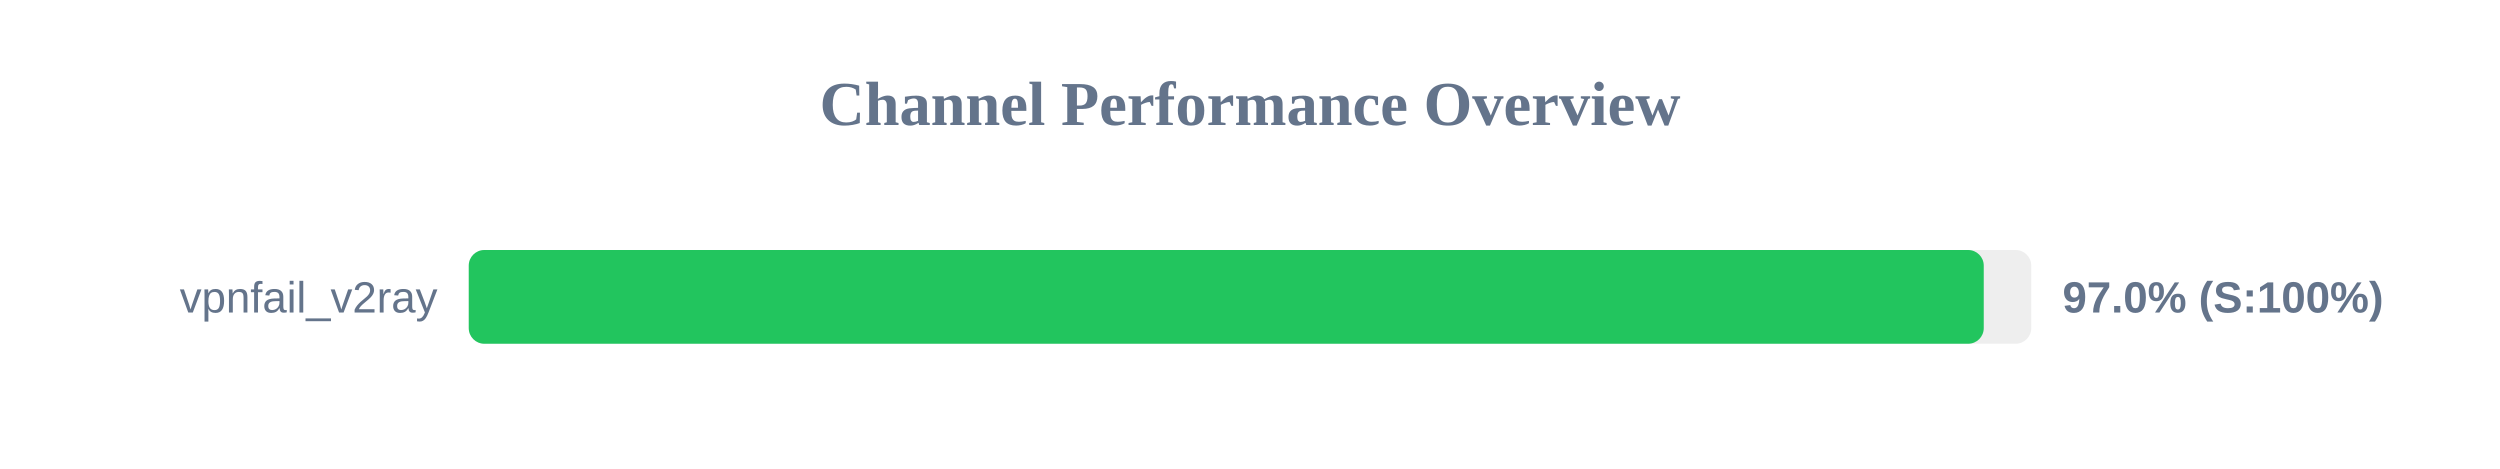
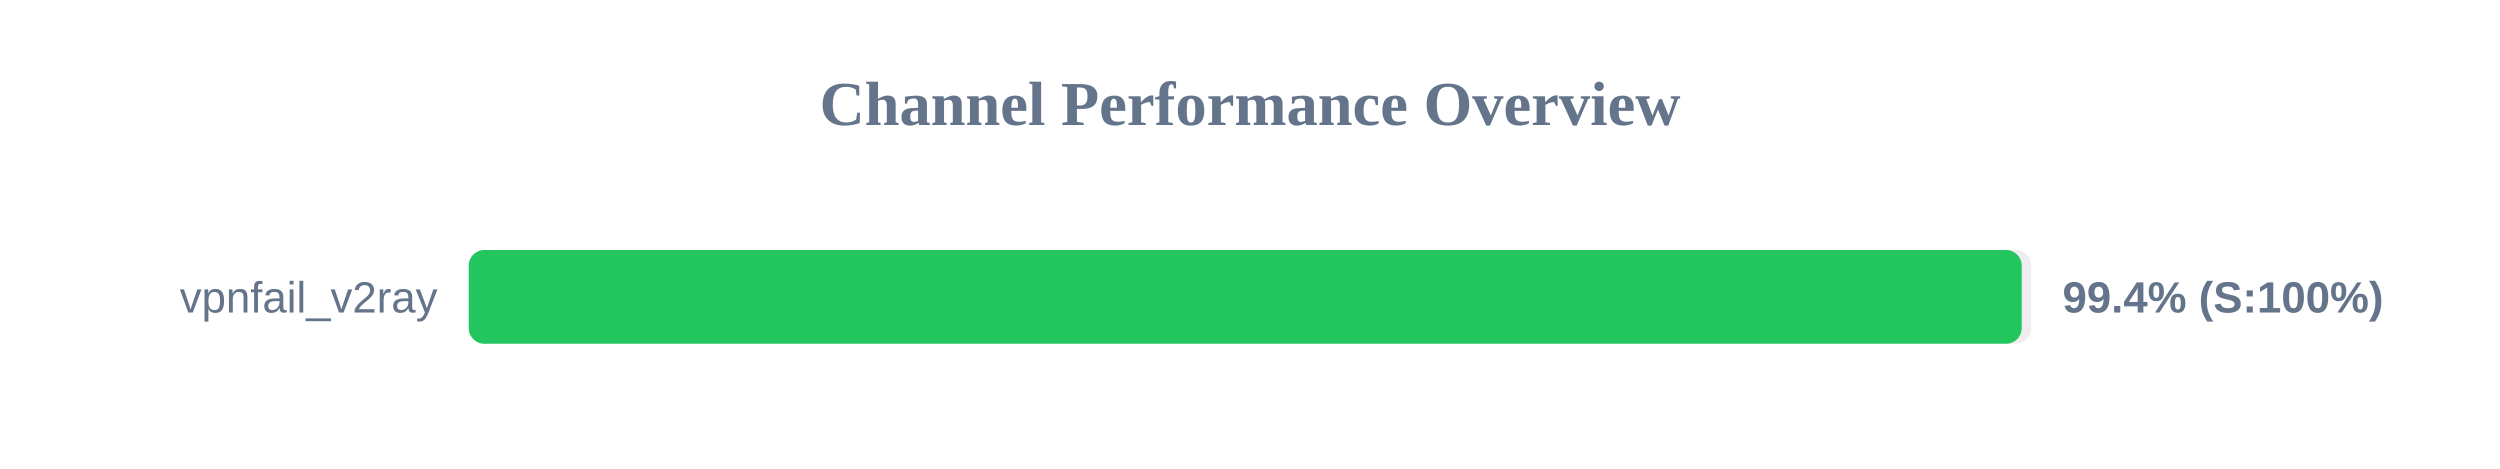
<svg xmlns="http://www.w3.org/2000/svg" width="800" height="150" version="1.1">
  <style>
        .row { font: 14px Arial; fill: #64748b; }
        .score { font: bold 14px Arial; fill: #64748b; }
    </style>
  <text x="400" y="40" text-anchor="middle" font-size="20px" font-weight="bold" fill="#64748b">Channel Performance Overview</text>
  <rect x="150" y="80" width="500" height="30" fill="#eee" rx="5" />
-   <rect x="150" y="80" width="484.8" height="30" fill="#22c55e" rx="5" />
+   <rect x="150" y="80" width="496.95" height="30" fill="#22c55e" rx="5" />
  <text x="140" y="100" text-anchor="end" class="row">vpnfail_v2ray</text>
-   <text x="660" y="100" text-anchor="start" class="score">97.0% (S:100%)</text>
+   <text x="660" y="100" text-anchor="start" class="score">99.4% (S:100%)</text>
</svg>
